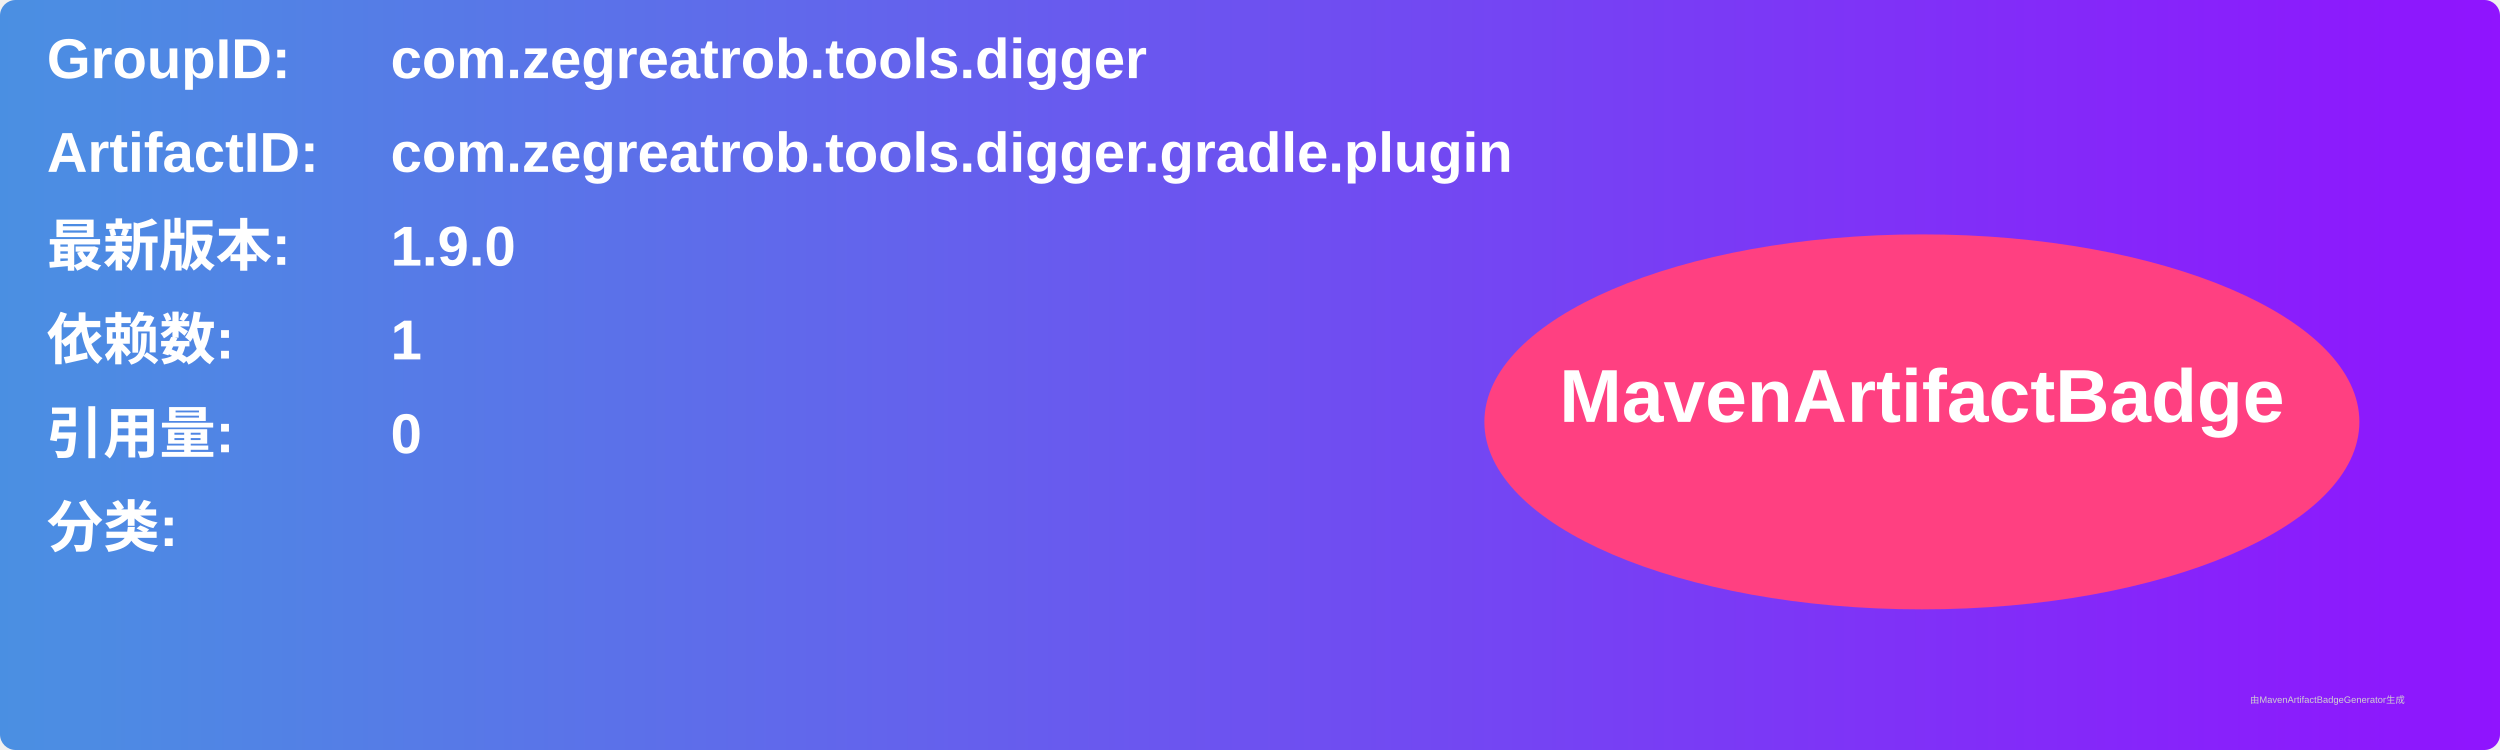
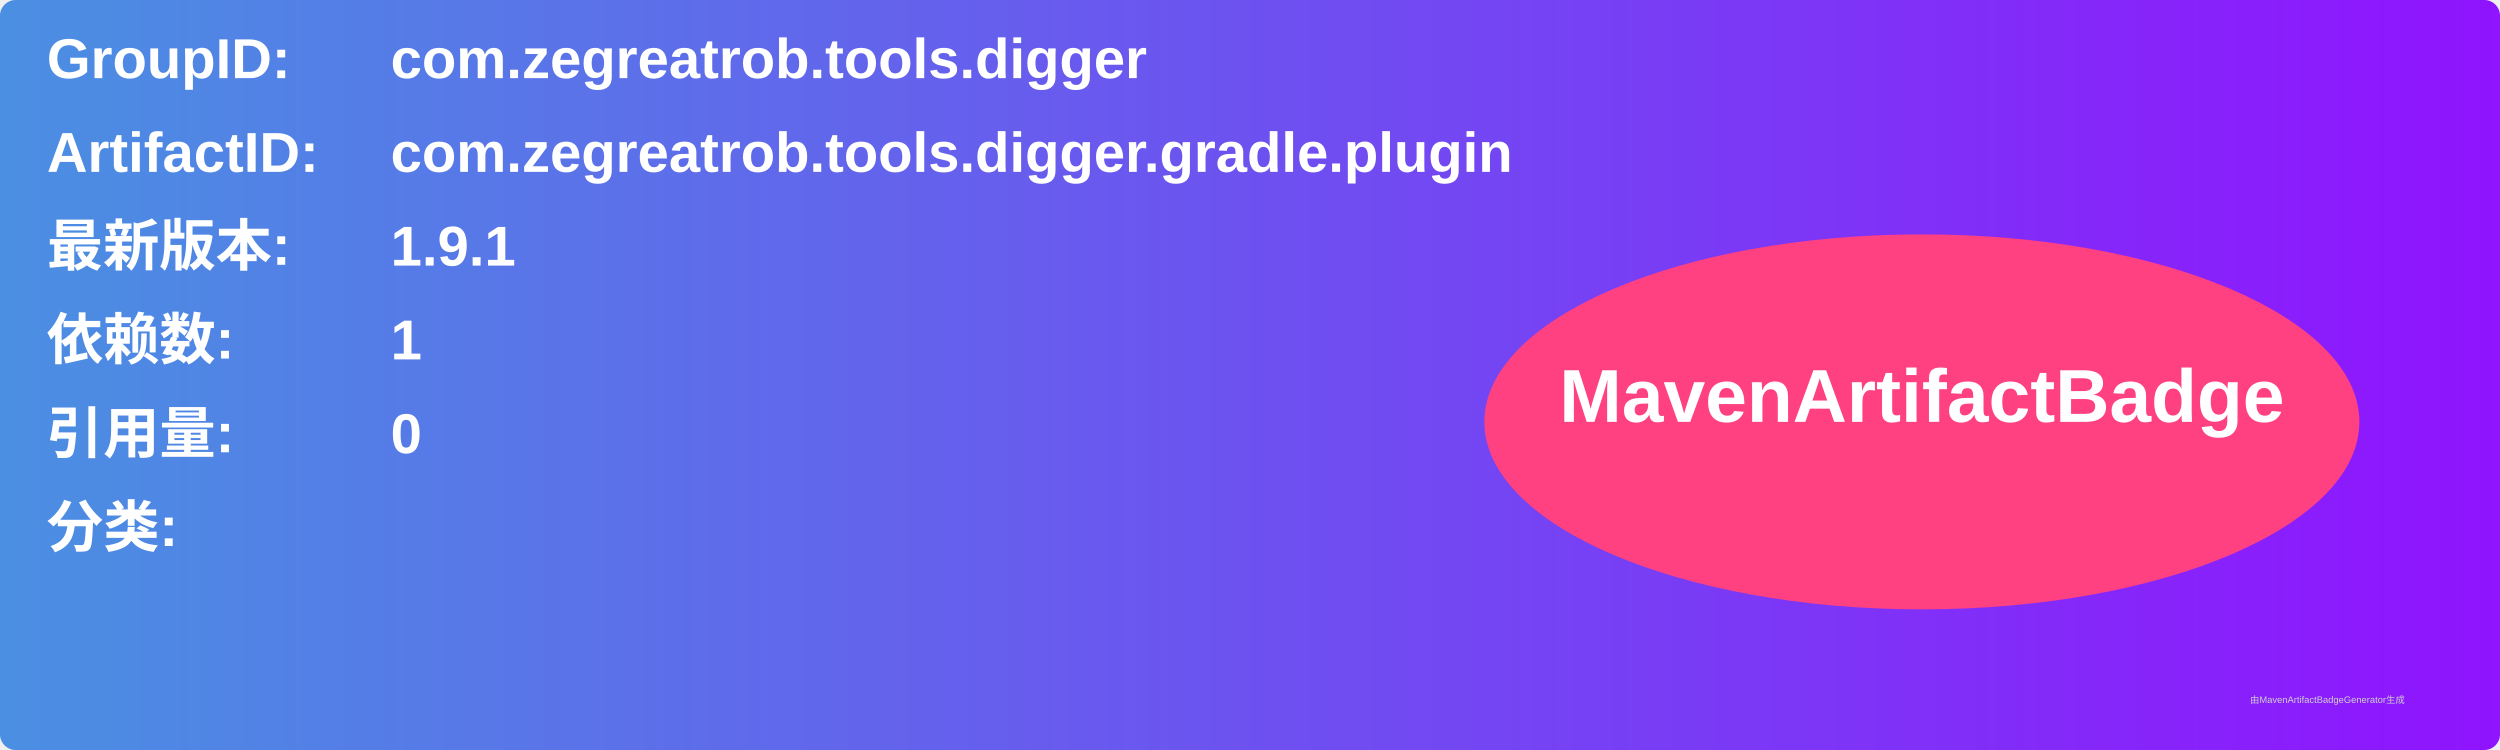
<svg xmlns="http://www.w3.org/2000/svg" width="800" height="240" viewBox="0 0 800 240">
  <linearGradient id="grad" x1="0%" y1="0%" x2="100%" y2="0%">
    <stop offset="0%" stop-color="#4a90e2" />
    <stop offset="100%" stop-color="#9013fe" />
  </linearGradient>
  <rect width="100%" height="100%" rx="5" ry="5" fill="url(#grad)" />
  <g transform="translate(15, 15)">
    <text x="0" y="10" font-family="Arial" font-size="18" fill="white" font-weight="bold" width="260">GroupID:</text>
    <text x="110" y="10" font-family="Arial" font-size="18" fill="white" font-weight="bold" width="460">com.zegreatrob.tools.digger</text>
    <text x="0" y="40" font-family="Arial" font-size="18" fill="white" font-weight="bold" width="260">ArtifactID:</text>
    <text x="110" y="40" font-family="Arial" font-size="18" fill="white" font-weight="bold" width="460">com.zegreatrob.tools.digger.gradle.plugin</text>
    <text x="0" y="70" font-family="Arial" font-size="18" fill="white" font-weight="bold">最新版本:</text>
    <text x="110" y="70" font-family="Arial" font-size="18" fill="white" font-weight="bold">
-       <tspan font-weight="bold">1.9.0</tspan>
+       <tspan font-weight="bold">1.9.1</tspan>
    </text>
    <text x="0" y="100" font-family="Arial" font-size="18" fill="white" font-weight="bold">依赖数: </text>
    <text x="110" y="100" font-family="Arial" font-size="18" fill="white">
      <tspan font-weight="bold">1</tspan>
    </text>
    <text x="0" y="130" font-family="Arial" font-size="18" fill="white" font-weight="bold">引用量: </text>
    <text x="110" y="130" font-family="Arial" font-size="18" fill="white">
      <tspan font-weight="bold">0</tspan>
    </text>
    <text x="0" y="160" font-family="Arial" font-size="18" fill="white" font-weight="bold">分类:</text>
    <text x="10" y="190" font-family="Arial" font-size="10" fill="white">
      <tspan font-weight="bold" />
    </text>
    <ellipse cx="600" cy="120" rx="140" ry="60" fill="#ff4081" />
    <text x="600" y="120" text-anchor="middle" font-family="Arial" font-size="24" fill="white" font-weight="bold">MavenArtifactBadge</text>
  </g>
  <text x="720" y="225" font-family="Arial" font-size="3" fill="#d0d0d0">由MavenArtifactBadgeGenerator生成</text>
</svg>
